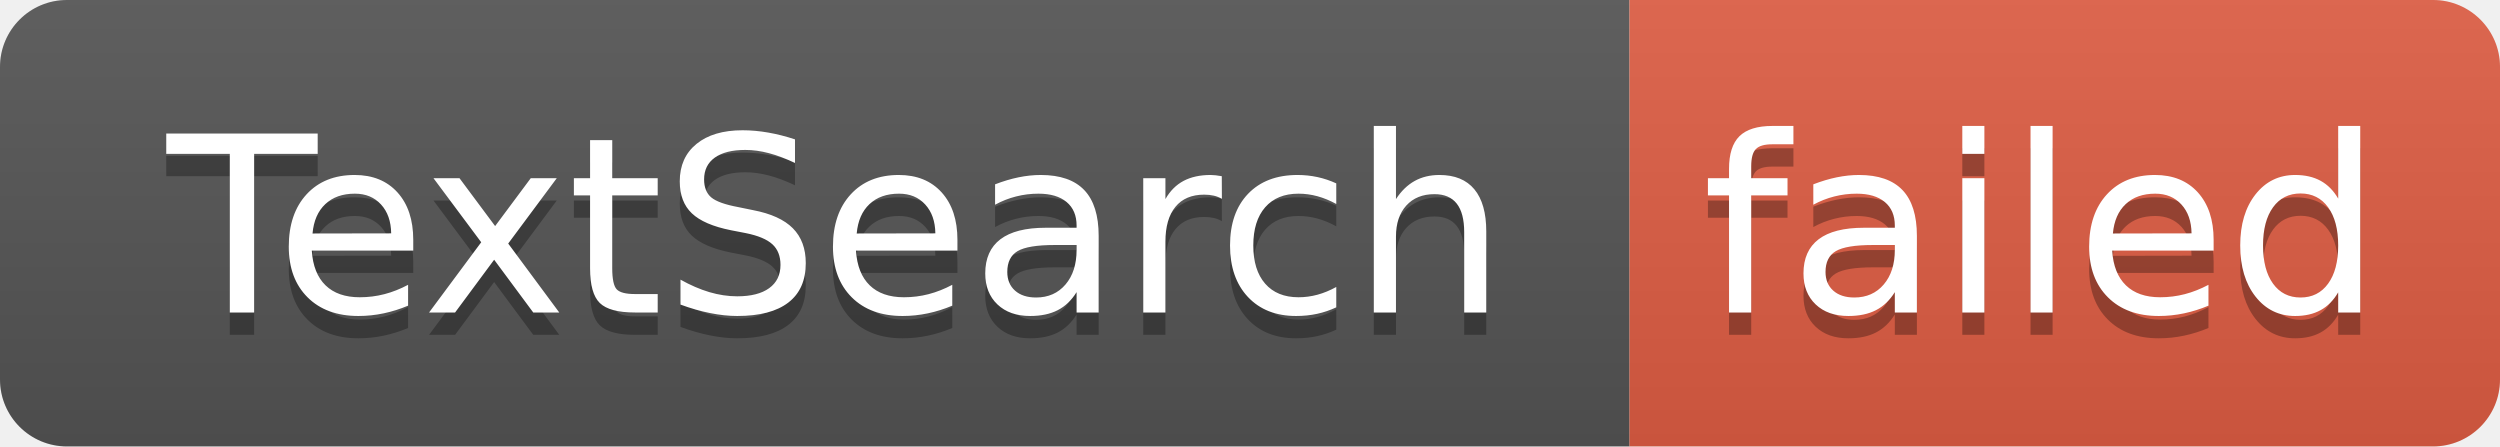
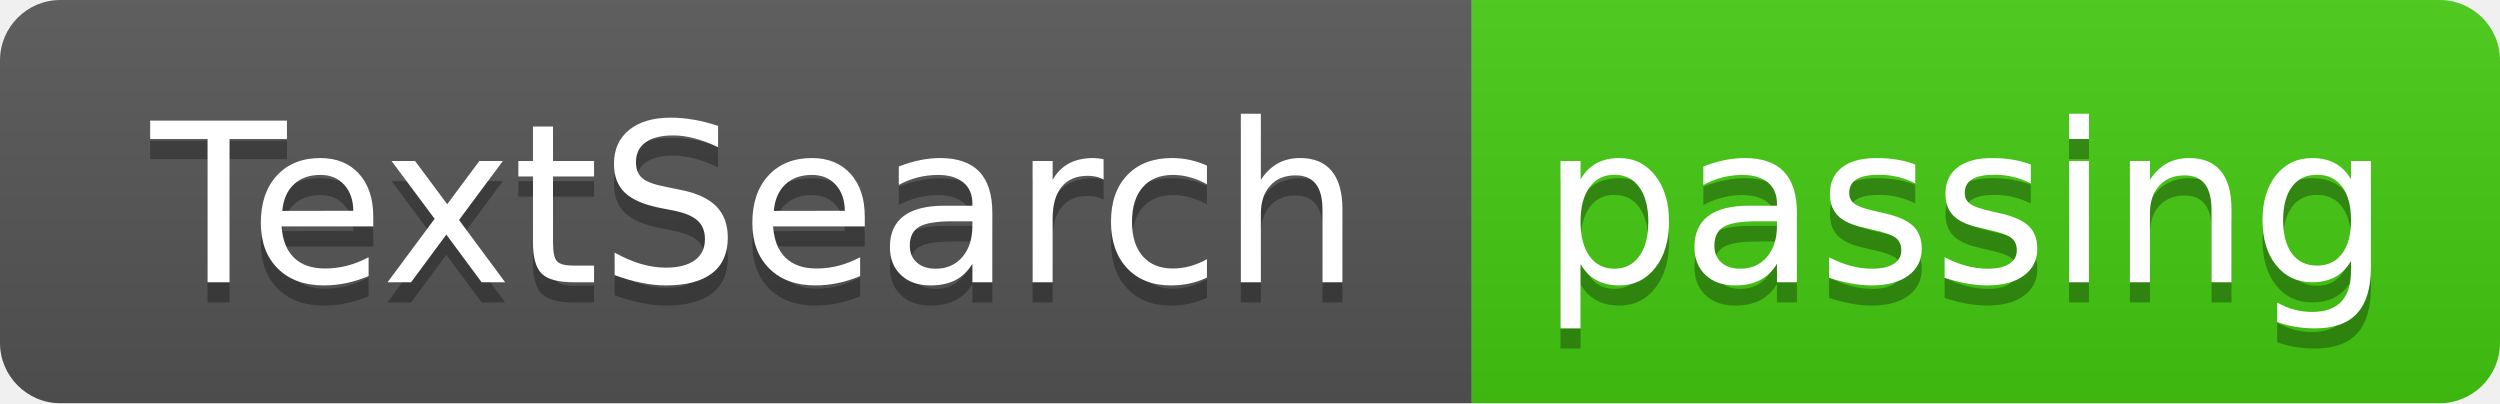
- <svg xmlns="http://www.w3.org/2000/svg" width="112" height="20" role="img" aria-label="TextSearch: failed">
+ <svg xmlns="http://www.w3.org/2000/svg" width="124" height="20" role="img" aria-label="TextSearch: passing">
  <linearGradient id="s" x2="0" y2="100%">
    <stop offset="0" stop-color="#bbb" stop-opacity=".1" />
    <stop offset="1" stop-opacity=".1" />
  </linearGradient>
  <clipPath id="r">
-     <rect width="112" height="20" rx="3" fill="#fff" />
+     <rect width="124" height="20" rx="3" fill="#fff" />
  </clipPath>
  <g clip-path="url(#r)">
    <rect width="73" height="20" fill="#555" />
-     <rect x="73" width="39" height="20" fill="#e05d44" />
-     <rect width="112" height="20" fill="url(#s)" />
+     <rect x="73" width="51" height="20" fill="#4c1" />
+     <rect width="124" height="20" fill="url(#s)" />
  </g>
  <g fill="#fff" text-anchor="middle" font-family="Verdana,Geneva,DejaVu Sans,sans-serif" text-rendering="geometricPrecision" font-size="110">
    <text aria-hidden="true" x="375" y="150" fill="#010101" fill-opacity=".3" transform="scale(.1)" textLength="630">TextSearch</text>
    <text x="375" y="140" transform="scale(.1)" fill="#fff" textLength="630">TextSearch</text>
-     <text aria-hidden="true" x="915" y="150" fill="#010101" fill-opacity=".3" transform="scale(.1)" textLength="290">failed</text>
-     <text x="915" y="140" transform="scale(.1)" fill="#fff" textLength="290">failed</text>
+     <text aria-hidden="true" x="975" y="150" fill="#010101" fill-opacity=".3" transform="scale(.1)" textLength="410">passing</text>
+     <text x="975" y="140" transform="scale(.1)" fill="#fff" textLength="410">passing</text>
  </g>
</svg>
